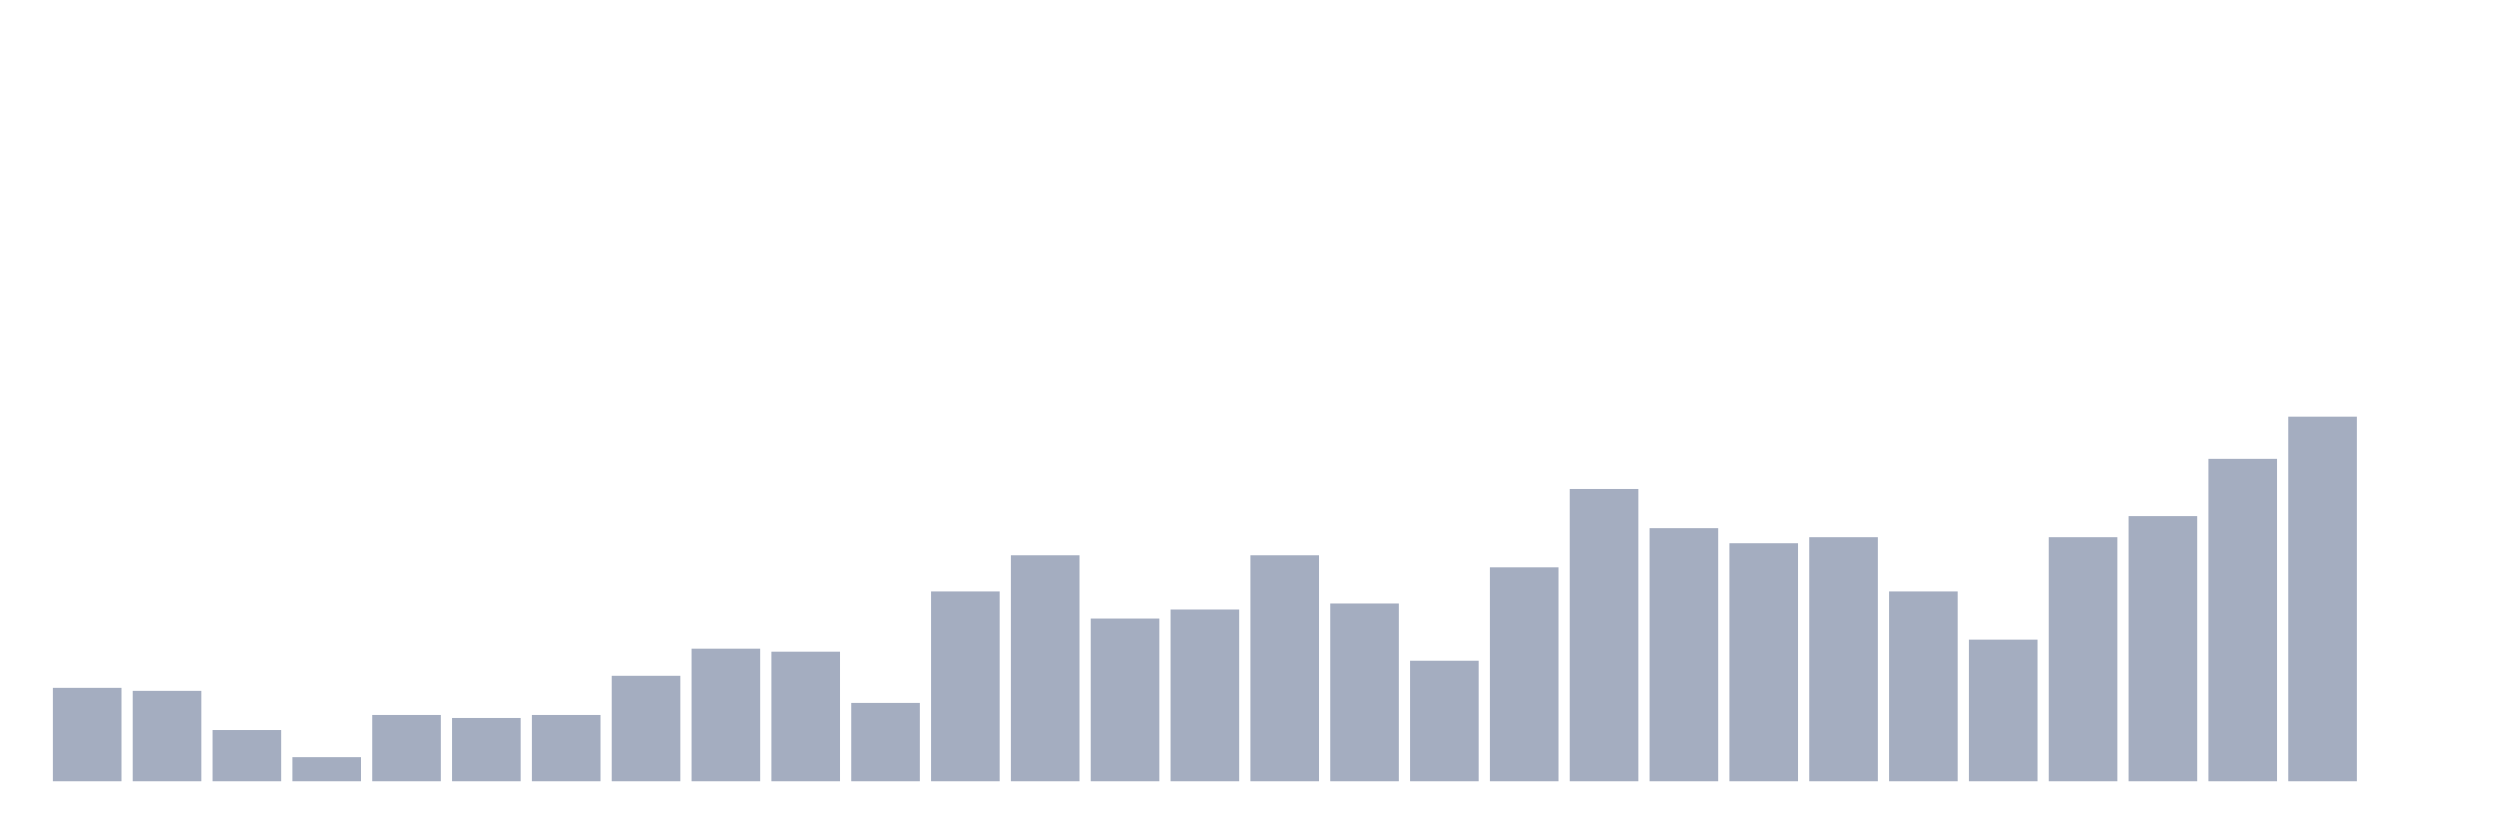
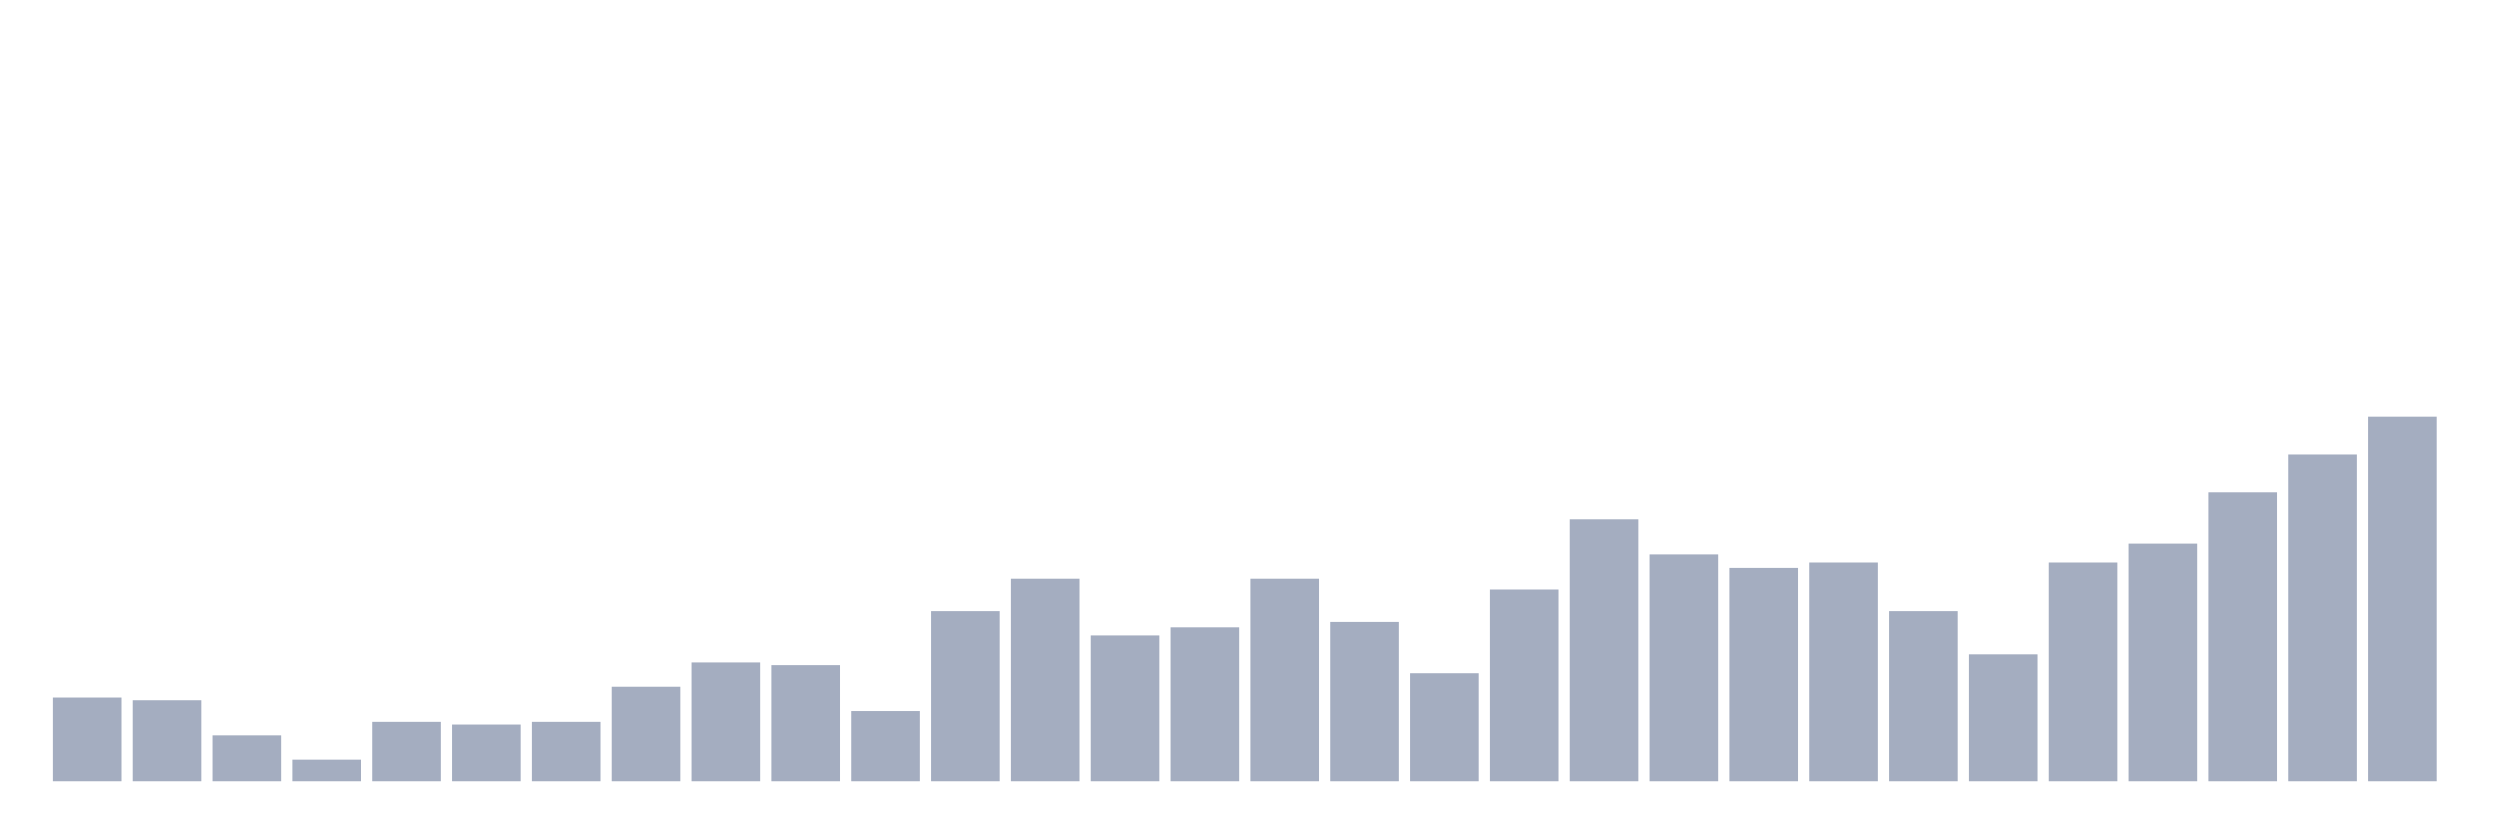
<svg xmlns="http://www.w3.org/2000/svg" viewBox="0 0 480 160">
  <g transform="translate(10,10)">
-     <rect class="bar" x="0.153" width="13.175" y="122.066" height="17.934" fill="rgb(164,173,192)" />
-     <rect class="bar" x="15.482" width="13.175" y="122.645" height="17.355" fill="rgb(164,173,192)" />
-     <rect class="bar" x="30.81" width="13.175" y="130.165" height="9.835" fill="rgb(164,173,192)" />
-     <rect class="bar" x="46.138" width="13.175" y="135.372" height="4.628" fill="rgb(164,173,192)" />
-     <rect class="bar" x="61.466" width="13.175" y="127.273" height="12.727" fill="rgb(164,173,192)" />
-     <rect class="bar" x="76.794" width="13.175" y="127.851" height="12.149" fill="rgb(164,173,192)" />
-     <rect class="bar" x="92.123" width="13.175" y="127.273" height="12.727" fill="rgb(164,173,192)" />
-     <rect class="bar" x="107.451" width="13.175" y="119.752" height="20.248" fill="rgb(164,173,192)" />
-     <rect class="bar" x="122.779" width="13.175" y="114.545" height="25.455" fill="rgb(164,173,192)" />
-     <rect class="bar" x="138.107" width="13.175" y="115.124" height="24.876" fill="rgb(164,173,192)" />
-     <rect class="bar" x="153.436" width="13.175" y="124.959" height="15.041" fill="rgb(164,173,192)" />
-     <rect class="bar" x="168.764" width="13.175" y="103.554" height="36.446" fill="rgb(164,173,192)" />
-     <rect class="bar" x="184.092" width="13.175" y="96.612" height="43.388" fill="rgb(164,173,192)" />
-     <rect class="bar" x="199.42" width="13.175" y="108.76" height="31.24" fill="rgb(164,173,192)" />
-     <rect class="bar" x="214.748" width="13.175" y="107.025" height="32.975" fill="rgb(164,173,192)" />
-     <rect class="bar" x="230.077" width="13.175" y="96.612" height="43.388" fill="rgb(164,173,192)" />
-     <rect class="bar" x="245.405" width="13.175" y="105.868" height="34.132" fill="rgb(164,173,192)" />
-     <rect class="bar" x="260.733" width="13.175" y="116.86" height="23.14" fill="rgb(164,173,192)" />
-     <rect class="bar" x="276.061" width="13.175" y="98.926" height="41.074" fill="rgb(164,173,192)" />
-     <rect class="bar" x="291.39" width="13.175" y="83.884" height="56.116" fill="rgb(164,173,192)" />
-     <rect class="bar" x="306.718" width="13.175" y="91.405" height="48.595" fill="rgb(164,173,192)" />
-     <rect class="bar" x="322.046" width="13.175" y="94.298" height="45.702" fill="rgb(164,173,192)" />
-     <rect class="bar" x="337.374" width="13.175" y="93.14" height="46.86" fill="rgb(164,173,192)" />
-     <rect class="bar" x="352.702" width="13.175" y="103.554" height="36.446" fill="rgb(164,173,192)" />
-     <rect class="bar" x="368.031" width="13.175" y="112.81" height="27.19" fill="rgb(164,173,192)" />
-     <rect class="bar" x="383.359" width="13.175" y="93.14" height="46.86" fill="rgb(164,173,192)" />
-     <rect class="bar" x="398.687" width="13.175" y="89.091" height="50.909" fill="rgb(164,173,192)" />
-     <rect class="bar" x="414.015" width="13.175" y="78.099" height="61.901" fill="rgb(164,173,192)" />
-     <rect class="bar" x="429.344" width="13.175" y="70" height="70" fill="rgb(164,173,192)" />
-     <rect class="bar" x="444.672" width="13.175" y="140" height="0" fill="rgb(164,173,192)" />
+     <rect class="bar" x="0.153" width="13.175" y="123.926" height="16.074" fill="rgb(164,173,192)" />
+     <rect class="bar" x="15.482" width="13.175" y="124.444" height="15.556" fill="rgb(164,173,192)" />
+     <rect class="bar" x="30.81" width="13.175" y="131.185" height="8.815" fill="rgb(164,173,192)" />
+     <rect class="bar" x="46.138" width="13.175" y="135.852" height="4.148" fill="rgb(164,173,192)" />
+     <rect class="bar" x="61.466" width="13.175" y="128.593" height="11.407" fill="rgb(164,173,192)" />
+     <rect class="bar" x="76.794" width="13.175" y="129.111" height="10.889" fill="rgb(164,173,192)" />
+     <rect class="bar" x="92.123" width="13.175" y="128.593" height="11.407" fill="rgb(164,173,192)" />
+     <rect class="bar" x="107.451" width="13.175" y="121.852" height="18.148" fill="rgb(164,173,192)" />
+     <rect class="bar" x="122.779" width="13.175" y="117.185" height="22.815" fill="rgb(164,173,192)" />
+     <rect class="bar" x="138.107" width="13.175" y="117.704" height="22.296" fill="rgb(164,173,192)" />
+     <rect class="bar" x="153.436" width="13.175" y="126.519" height="13.481" fill="rgb(164,173,192)" />
+     <rect class="bar" x="168.764" width="13.175" y="107.333" height="32.667" fill="rgb(164,173,192)" />
+     <rect class="bar" x="184.092" width="13.175" y="101.111" height="38.889" fill="rgb(164,173,192)" />
+     <rect class="bar" x="199.42" width="13.175" y="112" height="28" fill="rgb(164,173,192)" />
+     <rect class="bar" x="214.748" width="13.175" y="110.444" height="29.556" fill="rgb(164,173,192)" />
+     <rect class="bar" x="230.077" width="13.175" y="101.111" height="38.889" fill="rgb(164,173,192)" />
+     <rect class="bar" x="245.405" width="13.175" y="109.407" height="30.593" fill="rgb(164,173,192)" />
+     <rect class="bar" x="260.733" width="13.175" y="119.259" height="20.741" fill="rgb(164,173,192)" />
+     <rect class="bar" x="276.061" width="13.175" y="103.185" height="36.815" fill="rgb(164,173,192)" />
+     <rect class="bar" x="291.39" width="13.175" y="89.704" height="50.296" fill="rgb(164,173,192)" />
+     <rect class="bar" x="306.718" width="13.175" y="96.444" height="43.556" fill="rgb(164,173,192)" />
+     <rect class="bar" x="322.046" width="13.175" y="99.037" height="40.963" fill="rgb(164,173,192)" />
+     <rect class="bar" x="337.374" width="13.175" y="98" height="42" fill="rgb(164,173,192)" />
+     <rect class="bar" x="352.702" width="13.175" y="107.333" height="32.667" fill="rgb(164,173,192)" />
+     <rect class="bar" x="368.031" width="13.175" y="115.63" height="24.37" fill="rgb(164,173,192)" />
+     <rect class="bar" x="383.359" width="13.175" y="98" height="42" fill="rgb(164,173,192)" />
+     <rect class="bar" x="398.687" width="13.175" y="94.37" height="45.63" fill="rgb(164,173,192)" />
+     <rect class="bar" x="414.015" width="13.175" y="84.519" height="55.481" fill="rgb(164,173,192)" />
+     <rect class="bar" x="429.344" width="13.175" y="77.259" height="62.741" fill="rgb(164,173,192)" />
+     <rect class="bar" x="444.672" width="13.175" y="70" height="70" fill="rgb(164,173,192)" />
  </g>
</svg>
